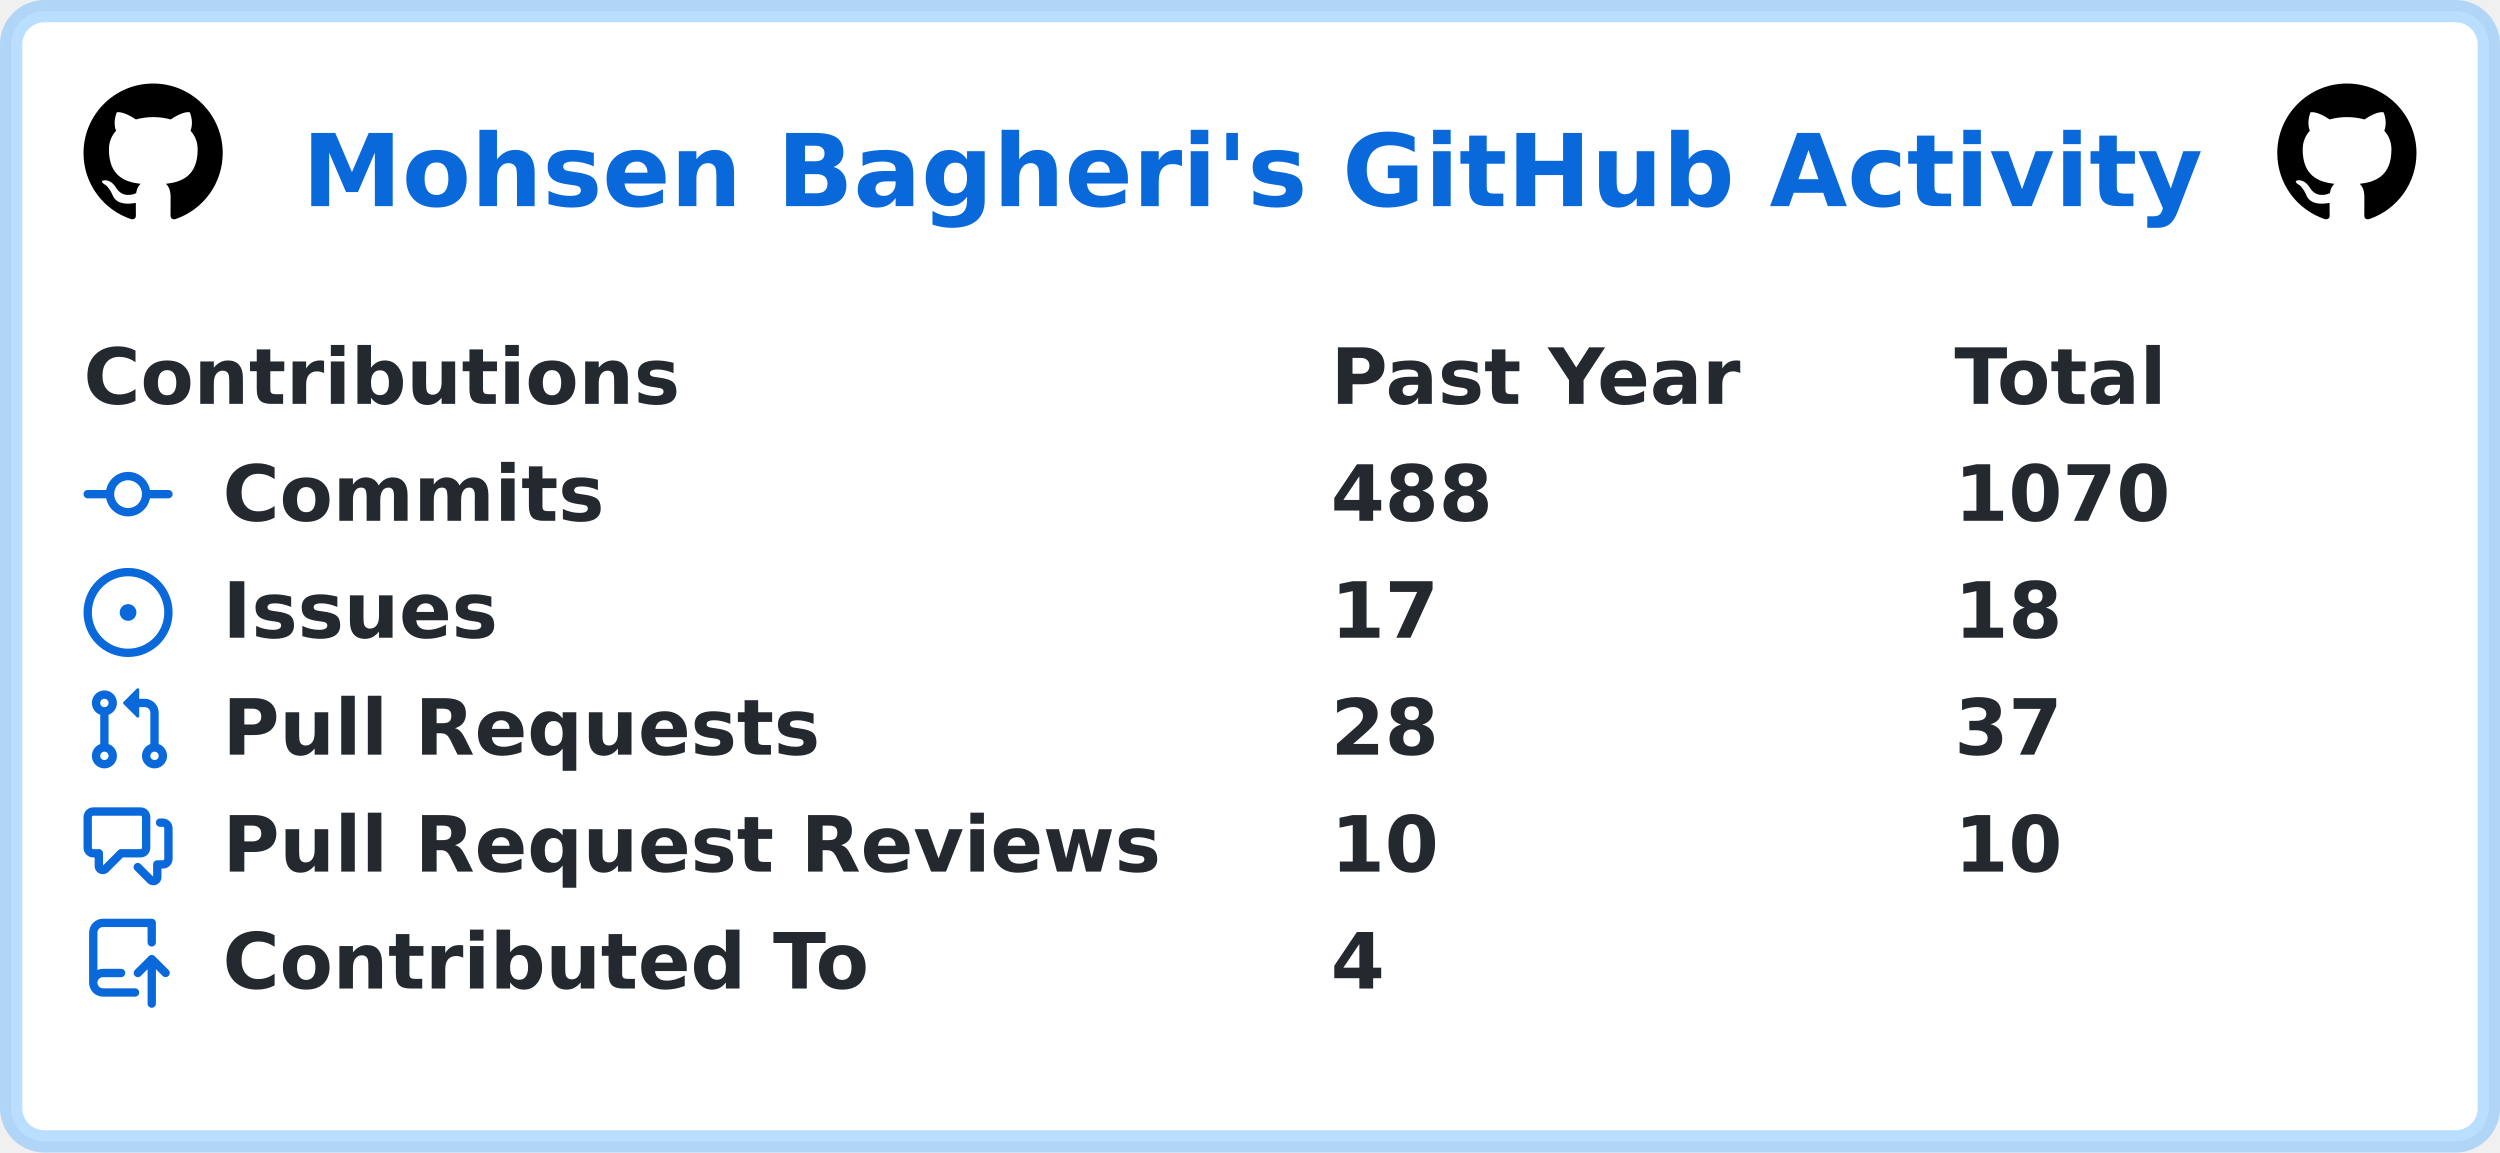
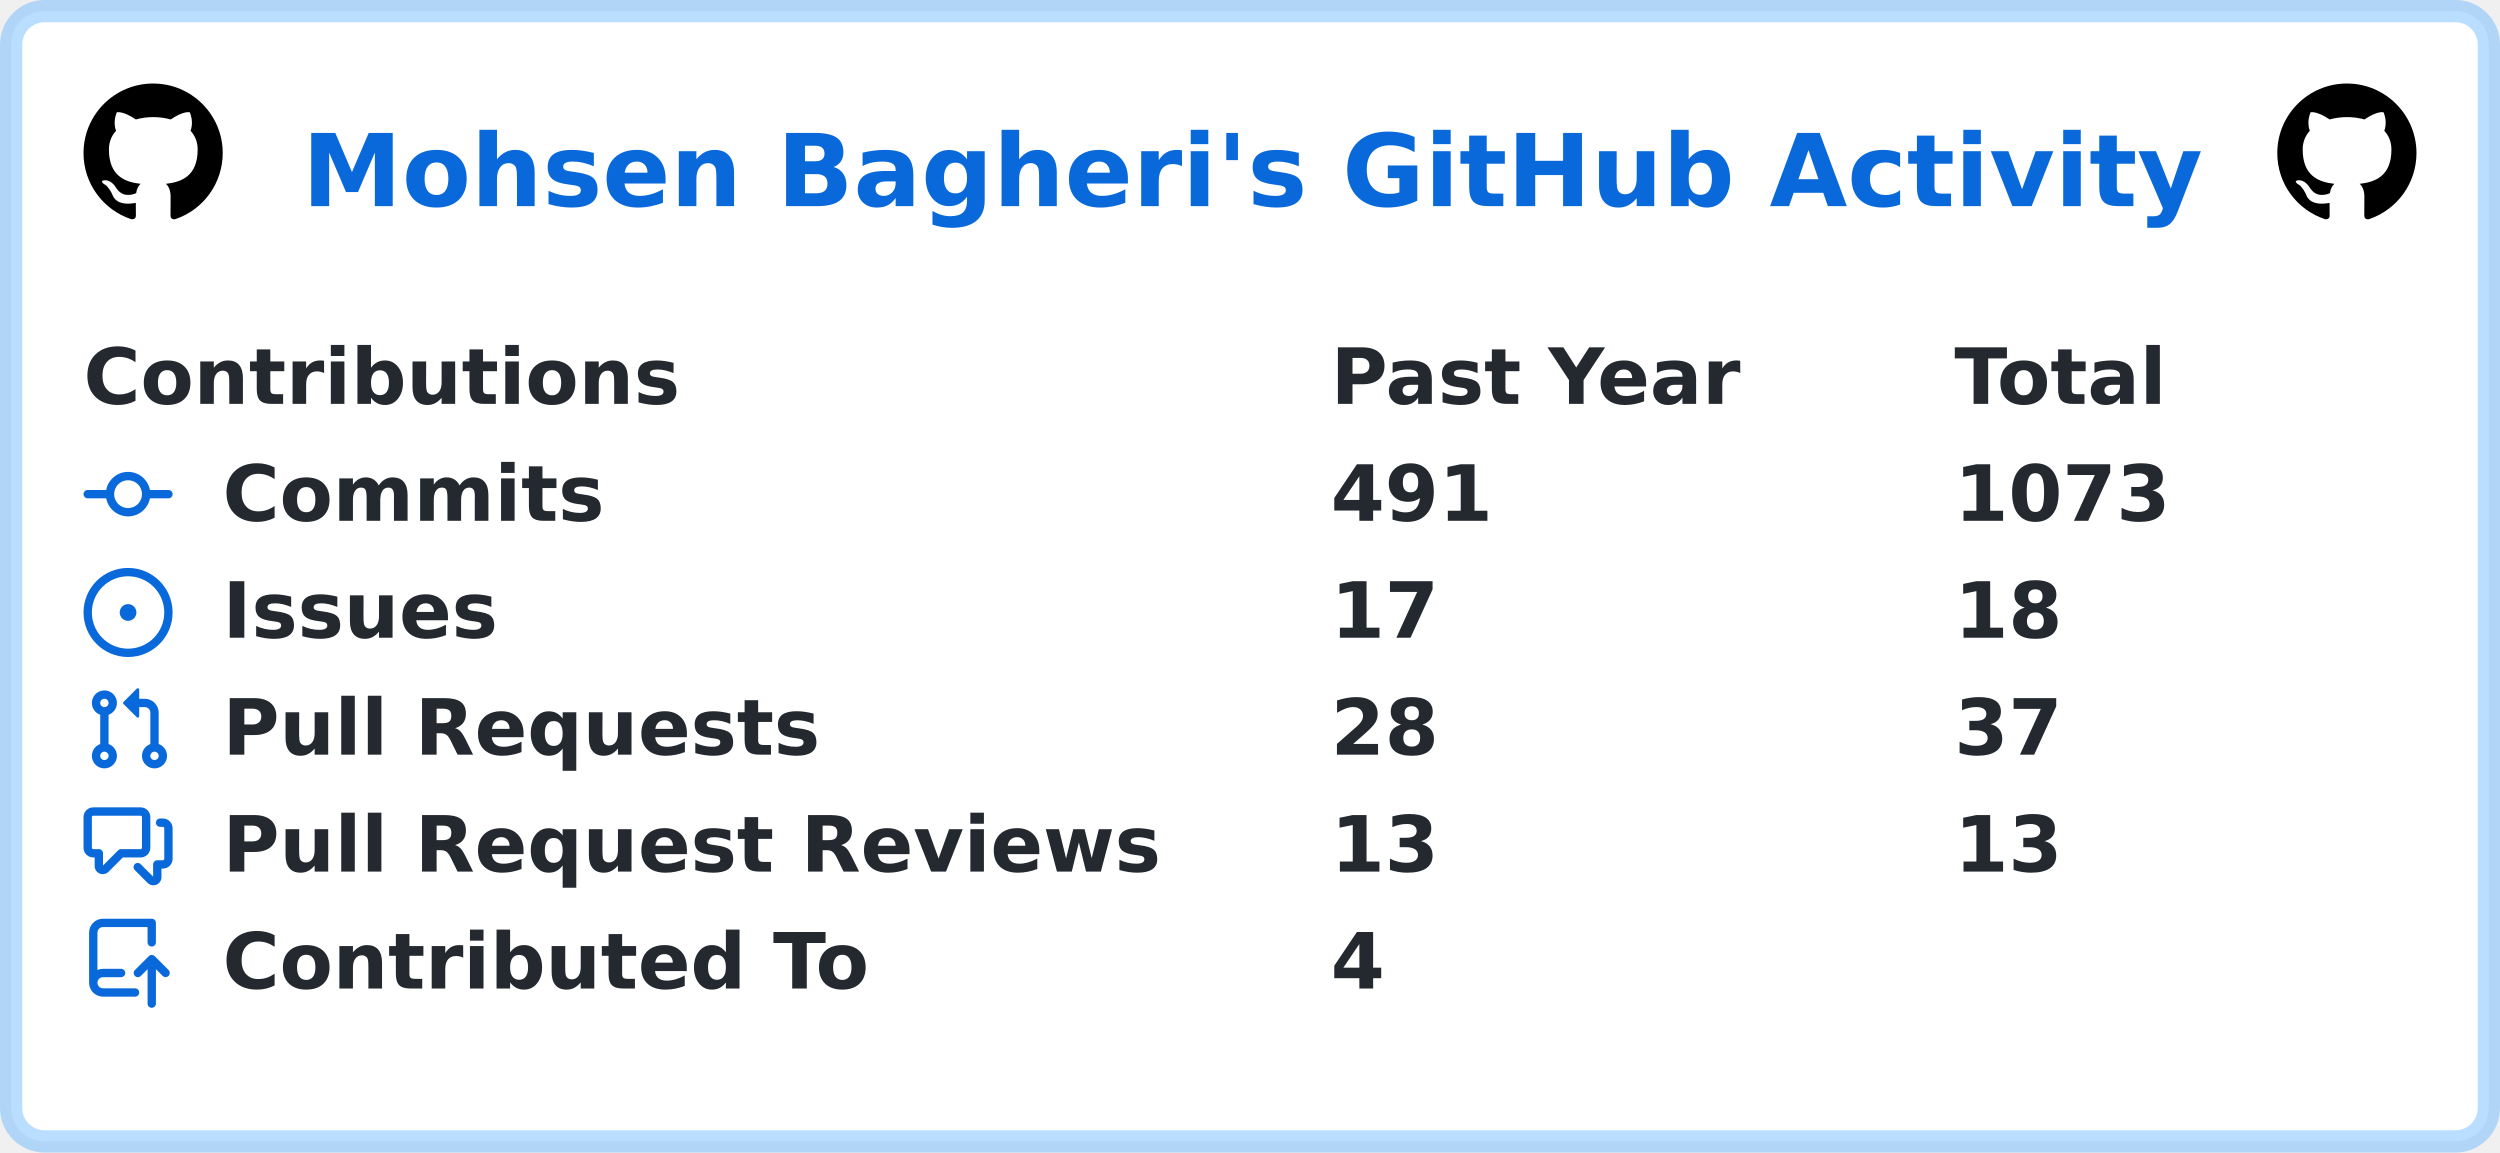
<svg xmlns="http://www.w3.org/2000/svg" width="449" height="207" viewBox="0 0 449 207" lang="en" xml:lang="en">
  <rect x="2" y="2" stroke-width="4" rx="6" width="445" height="203" stroke="rgba(84,174,255,0.4)" fill="#ffffff" />
  <g font-weight="600" font-size="110pt" font-family="Verdana,Geneva,DejaVu Sans,sans-serif" text-rendering="geometricPrecision">
    <text x="441" y="301" lengthAdjust="spacingAndGlyphs" textLength="2760" transform="scale(0.123)" fill="#0969da">Mohsen Bagheri's GitHub Activity</text>
    <svg x="15" y="15" width="25" height="25" viewBox="0 0 16 16">
      <path fill="#000000" fill-rule="evenodd" d="M8 0C3.58 0 0 3.58 0 8c0 3.54 2.29 6.53 5.47 7.59.4.07.55-.17.55-.38 0-.19-.01-.82-.01-1.49-2.01.37-2.53-.49-2.69-.94-.09-.23-.48-.94-.82-1.13-.28-.15-.68-.52-.01-.53.63-.01 1.08.58 1.23.82.72 1.21 1.87.87 2.33.66.07-.52.28-.87.51-1.07-1.78-.2-3.64-.89-3.64-3.95 0-.87.31-1.59.82-2.15-.08-.2-.36-1.02.08-2.12 0 0 .67-.21 2.2.82.64-.18 1.32-.27 2-.27.68 0 1.36.09 2 .27 1.53-1.04 2.2-.82 2.2-.82.44 1.1.16 1.92.08 2.12.51.56.82 1.27.82 2.15 0 3.07-1.87 3.75-3.65 3.95.29.25.54.73.54 1.48 0 1.07-.01 1.93-.01 2.2 0 .21.15.46.55.38A8.013 8.013 0 0016 8c0-4.42-3.58-8-8-8z" />
    </svg>
    <svg x="409" y="15" width="25" height="25" viewBox="0 0 16 16">
      <path fill="#000000" fill-rule="evenodd" d="M8 0C3.58 0 0 3.58 0 8c0 3.54 2.29 6.53 5.47 7.59.4.07.55-.17.55-.38 0-.19-.01-.82-.01-1.49-2.01.37-2.53-.49-2.69-.94-.09-.23-.48-.94-.82-1.13-.28-.15-.68-.52-.01-.53.63-.01 1.08.58 1.23.82.72 1.21 1.87.87 2.33.66.07-.52.28-.87.51-1.07-1.78-.2-3.64-.89-3.64-3.95 0-.87.31-1.59.82-2.15-.08-.2-.36-1.02.08-2.12 0 0 .67-.21 2.2.82.64-.18 1.32-.27 2-.27.68 0 1.36.09 2 .27 1.53-1.04 2.2-.82 2.2-.82.44 1.1.16 1.92.08 2.12.51.56.82 1.27.82 2.15 0 3.07-1.87 3.75-3.65 3.95.29.25.54.73.54 1.48 0 1.07-.01 1.93-.01 2.2 0 .21.15.46.55.38A8.013 8.013 0 0016 8c0-4.42-3.58-8-8-8z" />
    </svg>
    <g transform="translate(0, 60)" fill="#24292f">
      <g transform="translate(15, 0)">
        <g transform="scale(0.095)">
          <text x="0" y="132" textLength="1112" lengthAdjust="spacingAndGlyphs">Contributions</text>
          <text x="2358" y="132" textLength="774" lengthAdjust="spacingAndGlyphs">Past Year</text>
          <text x="3537" y="132" textLength="414" lengthAdjust="spacingAndGlyphs">Total</text>
        </g>
      </g>
      <g transform="translate(15, 21)">
        <path fill="#0969da" fill-rule="evenodd" d="M10.5 7.75a2.5 2.5 0 11-5 0 2.5 2.5 0 015 0zm1.43.75a4.002 4.002 0 01-7.86 0H.75a.75.75 0 110-1.5h3.32a4.001 4.001 0 017.86 0h3.32a.75.75 0 110 1.5h-3.32z" />
        <g transform="scale(0.095)">
          <text lengthAdjust="spacingAndGlyphs" textLength="734" x="263" y="132">Commits</text>
-           <text lengthAdjust="spacingAndGlyphs" textLength="315" x="2358" y="132">488</text>
-           <text lengthAdjust="spacingAndGlyphs" textLength="420" x="3537" y="132">1070</text>
+           <text lengthAdjust="spacingAndGlyphs" textLength="315" x="2358" y="132">491</text>
+           <text lengthAdjust="spacingAndGlyphs" textLength="420" x="3537" y="132">1073</text>
        </g>
      </g>
      <g transform="translate(15, 42)">
        <path fill="#0969da" d="M8 9.5a1.5 1.5 0 100-3 1.5 1.5 0 000 3z" />
        <path fill="#0969da" fill-rule="evenodd" d="M8 0a8 8 0 100 16A8 8 0 008 0zM1.5 8a6.5 6.5 0 1113 0 6.5 6.5 0 01-13 0z" />
        <g transform="scale(0.095)">
          <text lengthAdjust="spacingAndGlyphs" textLength="512" x="263" y="132">Issues</text>
          <text lengthAdjust="spacingAndGlyphs" textLength="210" x="2358" y="132">17</text>
          <text lengthAdjust="spacingAndGlyphs" textLength="210" x="3537" y="132">18</text>
        </g>
      </g>
      <g transform="translate(15, 63)">
        <path fill="#0969da" fill-rule="evenodd" d="M7.177 3.073L9.573.677A.25.25 0 0110 .854v4.792a.25.25 0 01-.427.177L7.177 3.427a.25.25 0 010-.354zM3.75 2.5a.75.75 0 100 1.5.75.75 0 000-1.5zm-2.25.75a2.25 2.25 0 113 2.122v5.256a2.251 2.251 0 11-1.5 0V5.372A2.25 2.25 0 011.5 3.25zM11 2.5h-1V4h1a1 1 0 011 1v5.628a2.251 2.251 0 101.5 0V5A2.5 2.5 0 0011 2.5zm1 10.25a.75.75 0 111.5 0 .75.75 0 01-1.5 0zM3.75 12a.75.75 0 100 1.5.75.75 0 000-1.5z" />
        <g transform="scale(0.095)">
          <text lengthAdjust="spacingAndGlyphs" textLength="1113" x="263" y="132">Pull Requests</text>
          <text lengthAdjust="spacingAndGlyphs" textLength="210" x="2358" y="132">28</text>
          <text lengthAdjust="spacingAndGlyphs" textLength="210" x="3537" y="132">37</text>
        </g>
      </g>
      <g transform="translate(15, 84)">
        <path fill="#0969da" fill-rule="evenodd" d="M1.5 2.75a.25.25 0 01.25-.25h8.5a.25.25 0 01.25.25v5.5a.25.25 0 01-.25.25h-3.5a.75.75 0 00-.53.22L3.5 11.44V9.25a.75.75 0 00-.75-.75h-1a.25.25 0 01-.25-.25v-5.5zM1.75 1A1.75 1.75 0 000 2.75v5.5C0 9.216.784 10 1.75 10H2v1.543a1.457 1.457 0 002.487 1.03L7.061 10h3.189A1.75 1.75 0 0012 8.25v-5.5A1.75 1.75 0 0010.25 1h-8.5zM14.5 4.75a.25.25 0 00-.25-.25h-.5a.75.75 0 110-1.5h.5c.966 0 1.75.784 1.75 1.75v5.5A1.75 1.75 0 0114.25 12H14v1.543a1.457 1.457 0 01-2.487 1.03L9.22 12.28a.75.75 0 111.06-1.06l2.22 2.22v-2.19a.75.75 0 01.75-.75h1a.25.25 0 00.25-.25v-5.5z" />
        <g transform="scale(0.095)">
          <text lengthAdjust="spacingAndGlyphs" textLength="1762" x="263" y="132">Pull Request Reviews</text>
-           <text lengthAdjust="spacingAndGlyphs" textLength="210" x="2358" y="132">10</text>
-           <text lengthAdjust="spacingAndGlyphs" textLength="210" x="3537" y="132">10</text>
+           <text lengthAdjust="spacingAndGlyphs" textLength="210" x="2358" y="132">13</text>
+           <text lengthAdjust="spacingAndGlyphs" textLength="210" x="3537" y="132">13</text>
        </g>
      </g>
      <g transform="translate(15, 105)">
        <path fill="#0969da" fill-rule="evenodd" d="M1 2.5A2.5 2.5 0 013.5 0h8.75a.75.75 0 01.75.75v3.5a.75.75 0 01-1.5 0V1.5h-8a1 1 0 00-1 1v6.708A2.492 2.492 0 013.5 9h3.25a.75.75 0 010 1.5H3.5a1 1 0 100 2h5.75a.75.75 0 010 1.5H3.5A2.5 2.5 0 011 11.5v-9zm13.23 7.79a.75.75 0 001.06-1.06l-2.505-2.505a.75.75 0 00-1.06 0L9.22 9.229a.75.75 0 001.06 1.061l1.225-1.224v6.184a.75.75 0 001.5 0V9.066l1.224 1.224z" />
        <g transform="scale(0.095)">
          <text lengthAdjust="spacingAndGlyphs" textLength="1234" x="263" y="132">Contributed To</text>
          <text lengthAdjust="spacingAndGlyphs" textLength="105" x="2358" y="132">4</text>
        </g>
      </g>
    </g>
  </g>
</svg>
